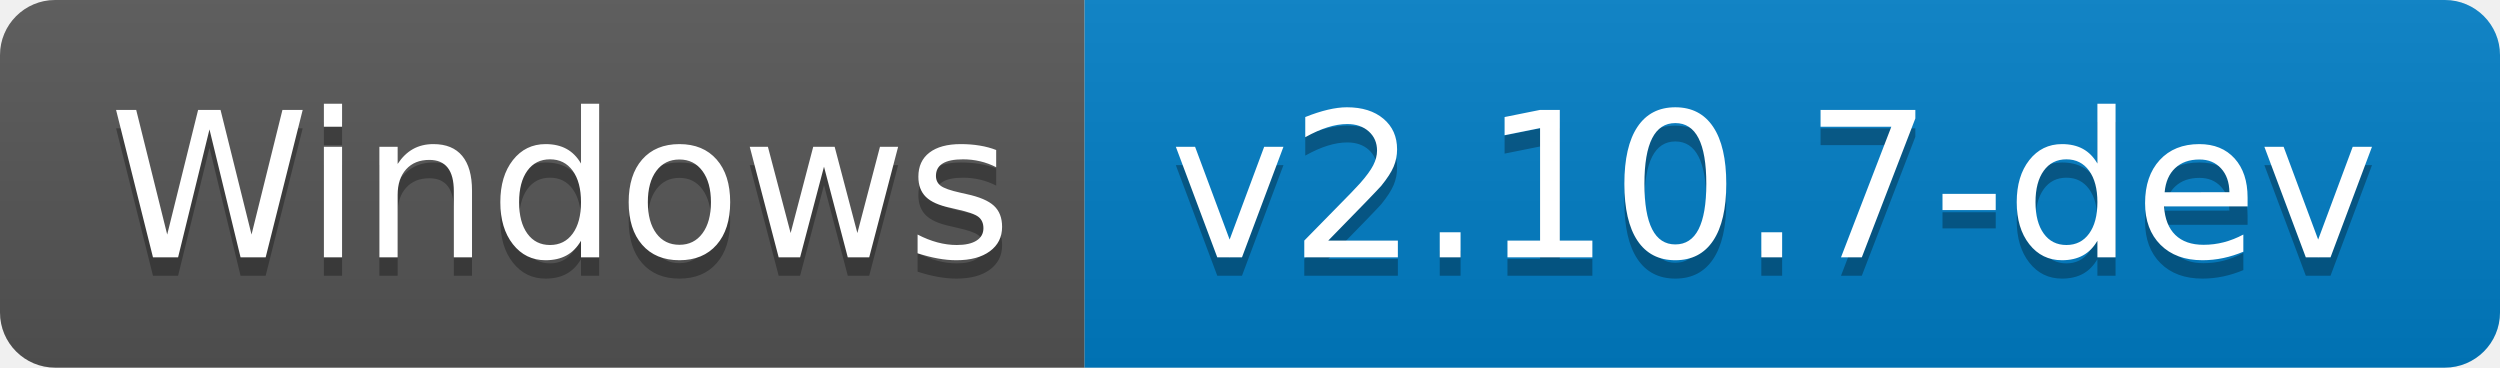
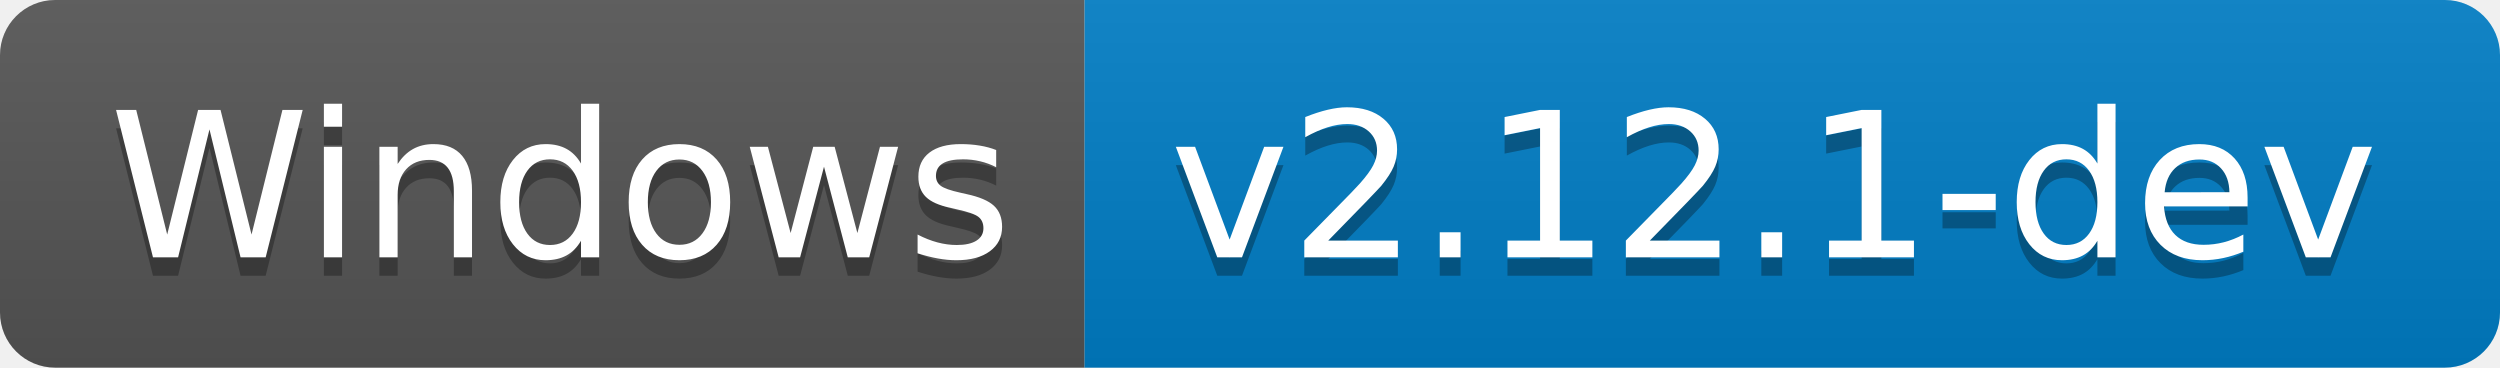
- <svg xmlns="http://www.w3.org/2000/svg" width="136" height="20" role="img" aria-label="Windows: v2.10.7-dev">
+ <svg xmlns="http://www.w3.org/2000/svg" width="136" height="20" role="img" aria-label="Windows: v2.12.1-dev">
  <linearGradient id="s" x2="0" y2="100%">
    <stop offset="0" stop-color="#bbb" stop-opacity=".1" />
    <stop offset="1" stop-opacity=".1" />
  </linearGradient>
  <clipPath id="r">
    <rect width="136" height="20" rx="3" fill="#fff" />
  </clipPath>
  <g clip-path="url(#r)">
    <rect width="59" height="20" fill="#555" />
    <rect x="59" width="77" height="20" fill="#007ec6" />
    <rect width="136" height="20" fill="url(#s)" />
  </g>
  <g fill="#fff" text-anchor="middle" font-family="Verdana,Geneva,DejaVu Sans,sans-serif" text-rendering="geometricPrecision" font-size="110">
    <text aria-hidden="true" x="305" y="150" fill="#010101" fill-opacity=".3" transform="scale(.1)" textLength="490">Windows</text>
    <text x="305" y="140" transform="scale(.1)" fill="#fff" textLength="490">Windows</text>
-     <text aria-hidden="true" x="965" y="150" fill="#010101" fill-opacity=".3" transform="scale(.1)" textLength="670">v2.10.7-dev</text>
-     <text x="965" y="140" transform="scale(.1)" fill="#fff" textLength="670">v2.10.7-dev</text>
+     <text aria-hidden="true" x="965" y="150" fill="#010101" fill-opacity=".3" transform="scale(.1)" textLength="670">v2.12.1-dev</text>
+     <text x="965" y="140" transform="scale(.1)" fill="#fff" textLength="670">v2.12.1-dev</text>
  </g>
</svg>
